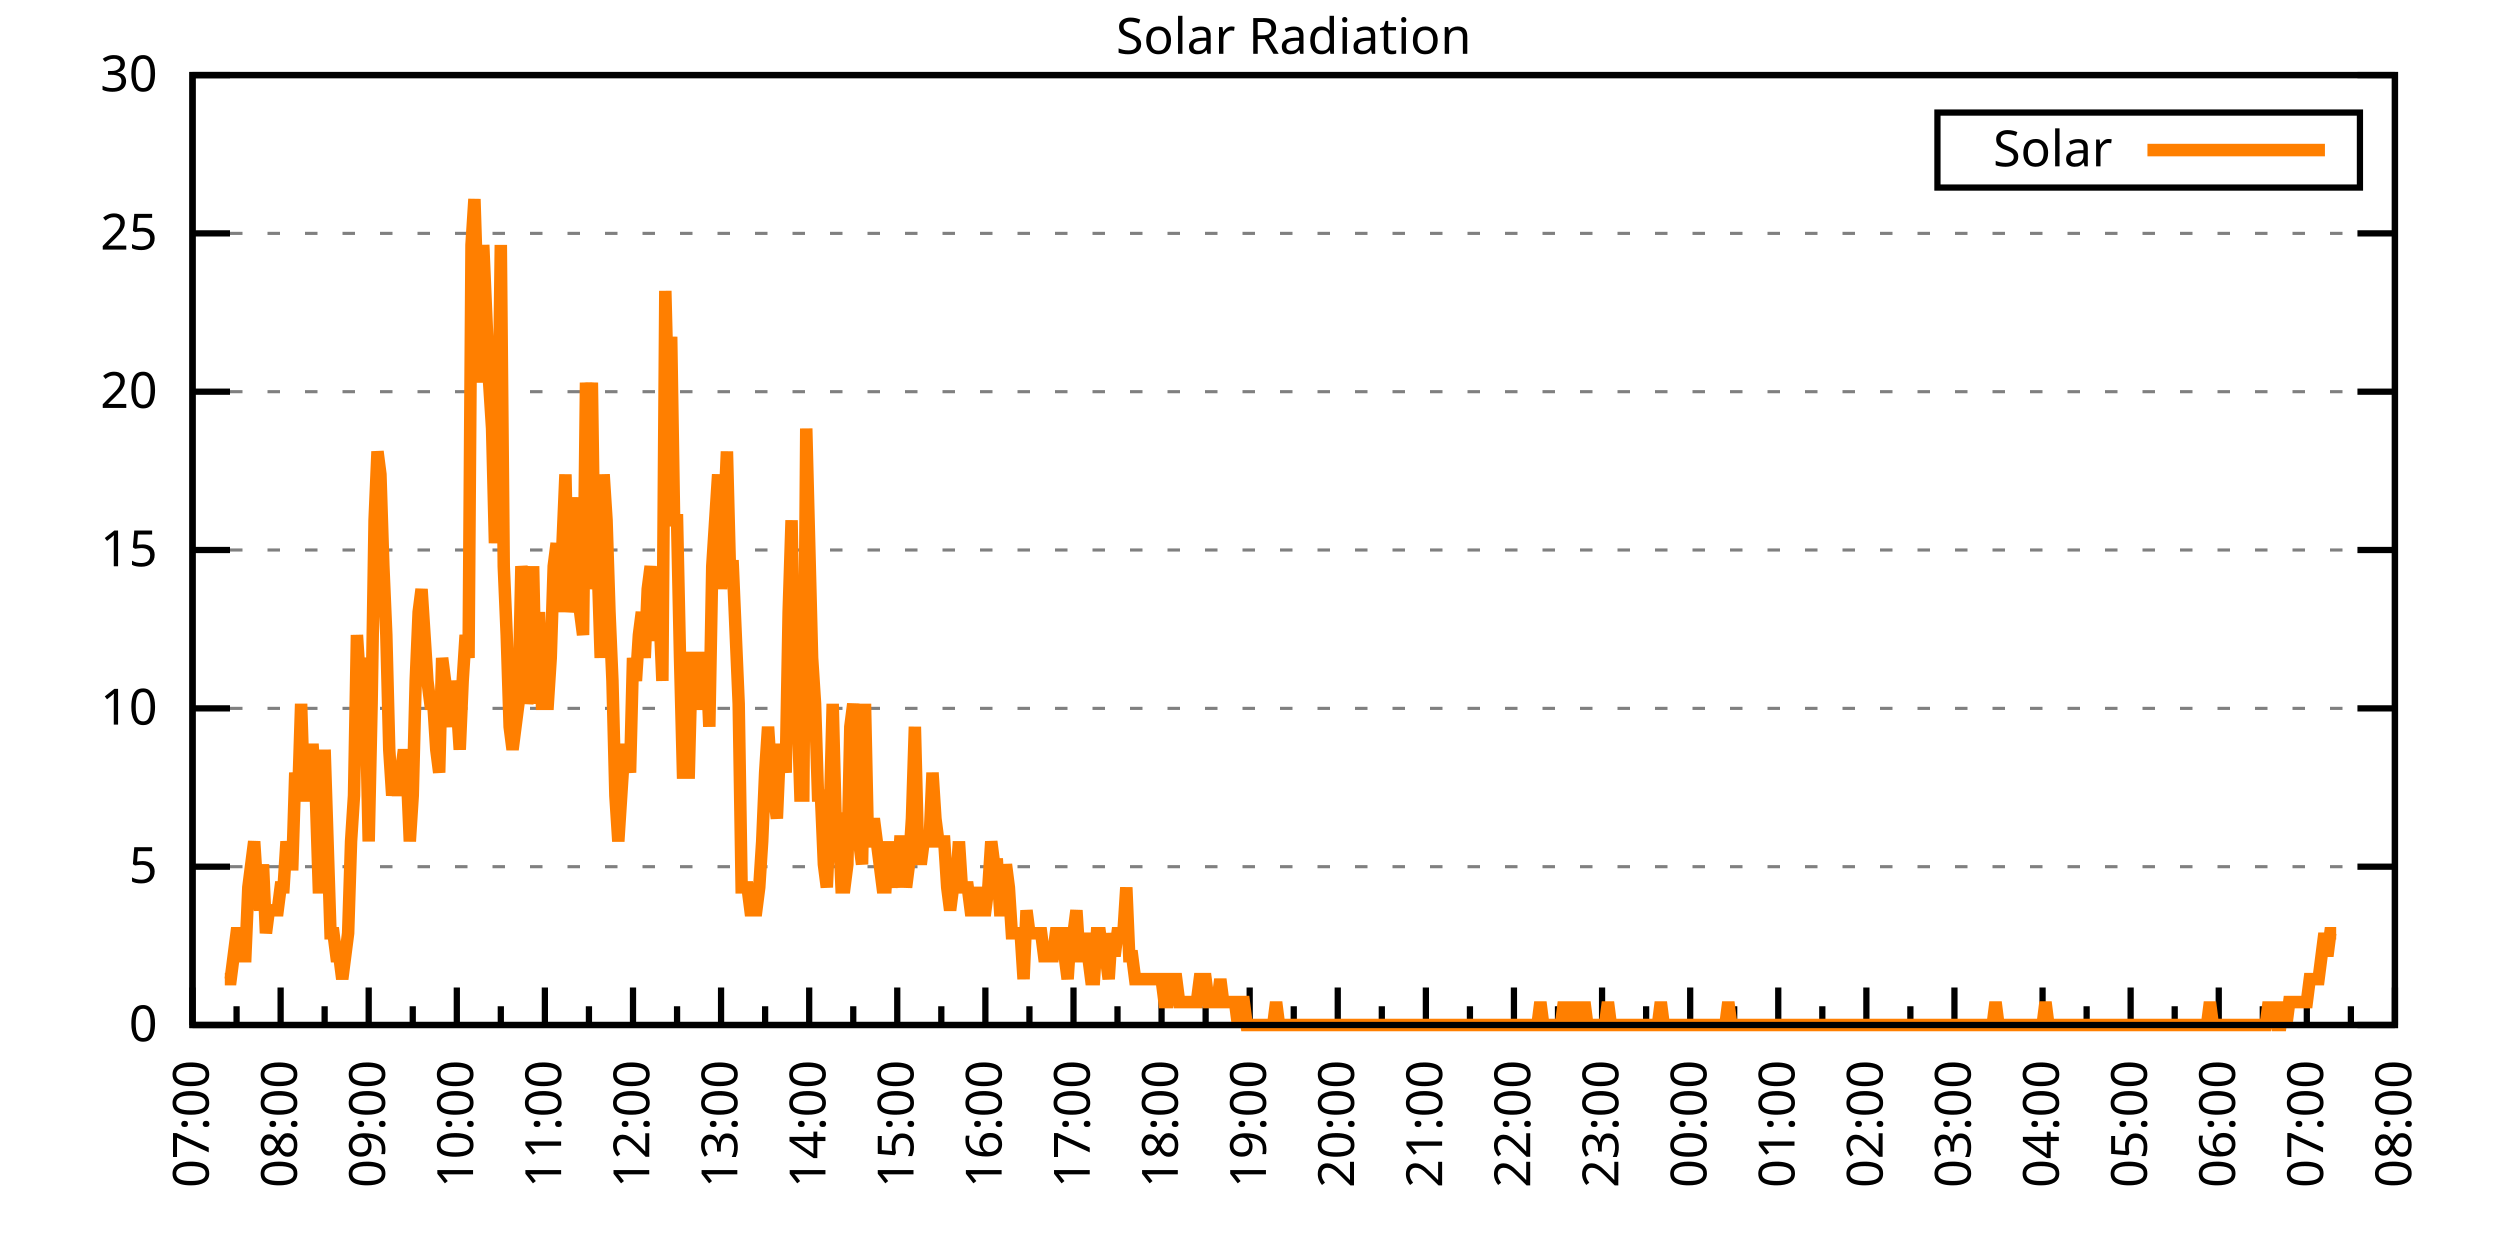
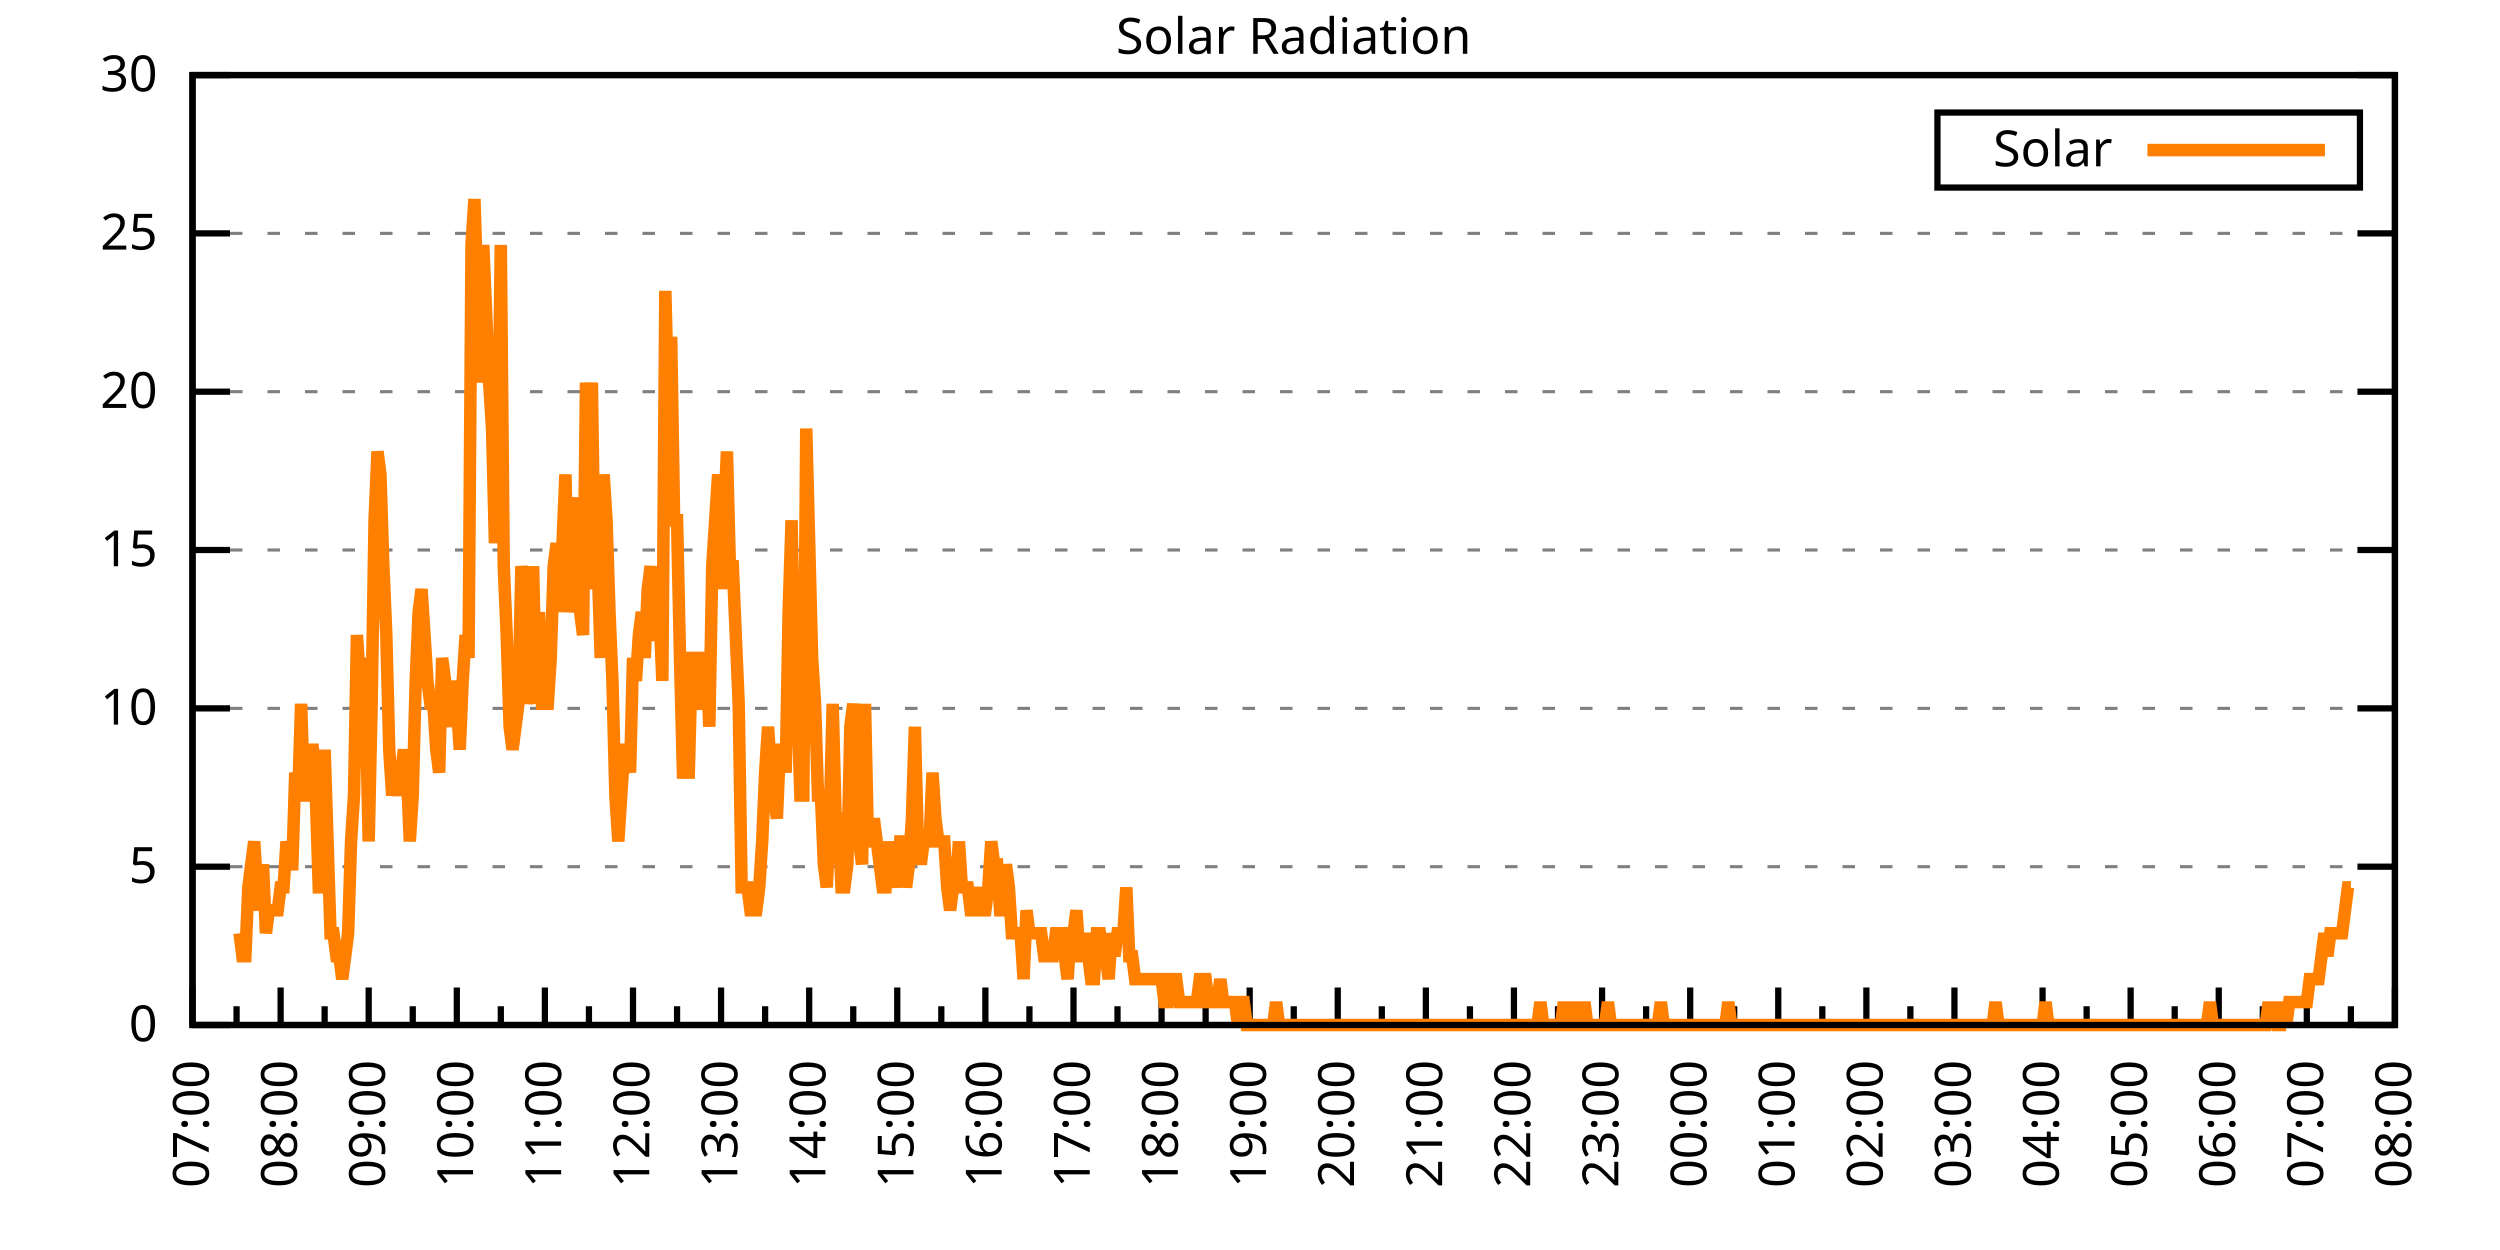
<svg xmlns="http://www.w3.org/2000/svg" xmlns:xlink="http://www.w3.org/1999/xlink" width="400" height="200" viewBox="0 0 400 200">
  <g id="gnuplot_canvas">
    <rect x="0" y="0" width="400" height="200" fill="none" />
    <defs>
      <circle id="gpDot" r="0.5" stroke-width="0.5" stroke="currentColor" />
      <path id="gpPt0" stroke-width="0.333" stroke="currentColor" d="M-1,0 h2 M0,-1 v2" />
      <path id="gpPt1" stroke-width="0.333" stroke="currentColor" d="M-1,-1 L1,1 M1,-1 L-1,1" />
      <path id="gpPt2" stroke-width="0.333" stroke="currentColor" d="M-1,0 L1,0 M0,-1 L0,1 M-1,-1 L1,1 M-1,1 L1,-1" />
      <rect id="gpPt3" stroke-width="0.333" stroke="currentColor" x="-1" y="-1" width="2" height="2" />
      <rect id="gpPt4" stroke-width="0.333" stroke="currentColor" fill="currentColor" x="-1" y="-1" width="2" height="2" />
      <circle id="gpPt5" stroke-width="0.333" stroke="currentColor" cx="0" cy="0" r="1" />
      <use xlink:href="#gpPt5" id="gpPt6" fill="currentColor" stroke="none" />
      <path id="gpPt7" stroke-width="0.333" stroke="currentColor" d="M0,-1.33 L-1.33,0.67 L1.33,0.67 z" />
      <use xlink:href="#gpPt7" id="gpPt8" fill="currentColor" stroke="none" />
      <use xlink:href="#gpPt7" id="gpPt9" stroke="currentColor" transform="rotate(180)" />
      <use xlink:href="#gpPt9" id="gpPt10" fill="currentColor" stroke="none" />
      <use xlink:href="#gpPt3" id="gpPt11" stroke="currentColor" transform="rotate(45)" />
      <use xlink:href="#gpPt11" id="gpPt12" fill="currentColor" stroke="none" />
      <path id="gpPt13" stroke-width="0.333" stroke="currentColor" d="M0,1.330 L1.265,0.411 L0.782,-1.067 L-0.782,-1.076 L-1.265,0.411 z" />
      <use xlink:href="#gpPt13" id="gpPt14" fill="currentColor" stroke="none" />
      <filter id="textbox" filterUnits="objectBoundingBox" x="0" y="0" height="1" width="1">
        <feFlood flood-color="white" flood-opacity="1" result="bgnd" />
        <feComposite in="SourceGraphic" in2="bgnd" operator="atop" />
      </filter>
      <filter id="greybox" filterUnits="objectBoundingBox" x="0" y="0" height="1" width="1">
        <feFlood flood-color="lightgrey" flood-opacity="1" result="grey" />
        <feComposite in="SourceGraphic" in2="grey" operator="atop" />
      </filter>
    </defs>
    <g fill="none" color="white" stroke="currentColor" stroke-width="1.00" stroke-linecap="butt" stroke-linejoin="miter">
</g>
    <g fill="none" color="black" stroke="currentColor" stroke-width="1.00" stroke-linecap="butt" stroke-linejoin="miter">
      <g stroke="none" shape-rendering="crispEdges">
        <polygon fill="rgb(255, 255, 255)" points="30.80,164.00 383.18,164.00 383.18,12.02 30.80,12.02 " />
      </g>
    </g>
    <g fill="none" color="black" stroke="currentColor" stroke-width="1.00" stroke-linecap="butt" stroke-linejoin="miter">
</g>
    <g fill="none" color="black" stroke="black" stroke-width="0.50" stroke-linecap="butt" stroke-linejoin="miter">
</g>
    <g fill="none" color="gray" stroke="currentColor" stroke-width="0.50" stroke-linecap="butt" stroke-linejoin="miter">
      <path stroke="gray" stroke-dasharray="2,4" class="gridline" d="M30.80,164.00 L383.19,164.00  " />
    </g>
    <g fill="none" color="gray" stroke="gray" stroke-width="1.00" stroke-linecap="butt" stroke-linejoin="miter">
</g>
    <g fill="none" color="black" stroke="currentColor" stroke-width="1.00" stroke-linecap="butt" stroke-linejoin="miter">
      <path stroke="black" d="M30.80,164.00 L36.80,164.00 M383.19,164.00 L377.19,164.00  " />
      <g transform="translate(25.20,166.60)" stroke="none" fill="black" font-family="Sans" font-size="8.00" text-anchor="end">
        <text>
          <tspan font-family="Sans"> 0</tspan>
        </text>
      </g>
    </g>
    <g fill="none" color="black" stroke="currentColor" stroke-width="1.00" stroke-linecap="butt" stroke-linejoin="miter">
</g>
    <g fill="none" color="black" stroke="black" stroke-width="0.50" stroke-linecap="butt" stroke-linejoin="miter">
</g>
    <g fill="none" color="gray" stroke="currentColor" stroke-width="0.50" stroke-linecap="butt" stroke-linejoin="miter">
      <path stroke="gray" stroke-dasharray="2,4" class="gridline" d="M30.80,138.67 L383.19,138.67  " />
    </g>
    <g fill="none" color="gray" stroke="gray" stroke-width="1.00" stroke-linecap="butt" stroke-linejoin="miter">
</g>
    <g fill="none" color="black" stroke="currentColor" stroke-width="1.00" stroke-linecap="butt" stroke-linejoin="miter">
      <path stroke="black" d="M30.80,138.67 L36.80,138.67 M383.19,138.67 L377.19,138.67  " />
      <g transform="translate(25.20,141.27)" stroke="none" fill="black" font-family="Sans" font-size="8.00" text-anchor="end">
        <text>
          <tspan font-family="Sans"> 5</tspan>
        </text>
      </g>
    </g>
    <g fill="none" color="black" stroke="currentColor" stroke-width="1.00" stroke-linecap="butt" stroke-linejoin="miter">
</g>
    <g fill="none" color="black" stroke="black" stroke-width="0.50" stroke-linecap="butt" stroke-linejoin="miter">
</g>
    <g fill="none" color="gray" stroke="currentColor" stroke-width="0.50" stroke-linecap="butt" stroke-linejoin="miter">
      <path stroke="gray" stroke-dasharray="2,4" class="gridline" d="M30.80,113.34 L383.19,113.34  " />
    </g>
    <g fill="none" color="gray" stroke="gray" stroke-width="1.00" stroke-linecap="butt" stroke-linejoin="miter">
</g>
    <g fill="none" color="black" stroke="currentColor" stroke-width="1.00" stroke-linecap="butt" stroke-linejoin="miter">
      <path stroke="black" d="M30.80,113.34 L36.80,113.34 M383.19,113.34 L377.19,113.34  " />
      <g transform="translate(25.20,115.94)" stroke="none" fill="black" font-family="Sans" font-size="8.00" text-anchor="end">
        <text>
          <tspan font-family="Sans"> 10</tspan>
        </text>
      </g>
    </g>
    <g fill="none" color="black" stroke="currentColor" stroke-width="1.00" stroke-linecap="butt" stroke-linejoin="miter">
</g>
    <g fill="none" color="black" stroke="black" stroke-width="0.50" stroke-linecap="butt" stroke-linejoin="miter">
</g>
    <g fill="none" color="gray" stroke="currentColor" stroke-width="0.50" stroke-linecap="butt" stroke-linejoin="miter">
      <path stroke="gray" stroke-dasharray="2,4" class="gridline" d="M30.80,88.00 L383.19,88.00  " />
    </g>
    <g fill="none" color="gray" stroke="gray" stroke-width="1.00" stroke-linecap="butt" stroke-linejoin="miter">
</g>
    <g fill="none" color="black" stroke="currentColor" stroke-width="1.00" stroke-linecap="butt" stroke-linejoin="miter">
      <path stroke="black" d="M30.80,88.00 L36.80,88.00 M383.19,88.00 L377.19,88.00  " />
      <g transform="translate(25.20,90.60)" stroke="none" fill="black" font-family="Sans" font-size="8.00" text-anchor="end">
        <text>
          <tspan font-family="Sans"> 15</tspan>
        </text>
      </g>
    </g>
    <g fill="none" color="black" stroke="currentColor" stroke-width="1.00" stroke-linecap="butt" stroke-linejoin="miter">
</g>
    <g fill="none" color="black" stroke="black" stroke-width="0.50" stroke-linecap="butt" stroke-linejoin="miter">
</g>
    <g fill="none" color="gray" stroke="currentColor" stroke-width="0.50" stroke-linecap="butt" stroke-linejoin="miter">
      <path stroke="gray" stroke-dasharray="2,4" class="gridline" d="M30.80,62.67 L383.19,62.67  " />
    </g>
    <g fill="none" color="gray" stroke="gray" stroke-width="1.00" stroke-linecap="butt" stroke-linejoin="miter">
</g>
    <g fill="none" color="black" stroke="currentColor" stroke-width="1.00" stroke-linecap="butt" stroke-linejoin="miter">
      <path stroke="black" d="M30.80,62.67 L36.80,62.67 M383.19,62.67 L377.19,62.67  " />
      <g transform="translate(25.20,65.27)" stroke="none" fill="black" font-family="Sans" font-size="8.00" text-anchor="end">
        <text>
          <tspan font-family="Sans"> 20</tspan>
        </text>
      </g>
    </g>
    <g fill="none" color="black" stroke="currentColor" stroke-width="1.00" stroke-linecap="butt" stroke-linejoin="miter">
</g>
    <g fill="none" color="black" stroke="black" stroke-width="0.50" stroke-linecap="butt" stroke-linejoin="miter">
</g>
    <g fill="none" color="gray" stroke="currentColor" stroke-width="0.50" stroke-linecap="butt" stroke-linejoin="miter">
      <path stroke="gray" stroke-dasharray="2,4" class="gridline" d="M30.80,37.34 L383.19,37.34  " />
    </g>
    <g fill="none" color="gray" stroke="gray" stroke-width="1.00" stroke-linecap="butt" stroke-linejoin="miter">
</g>
    <g fill="none" color="black" stroke="currentColor" stroke-width="1.00" stroke-linecap="butt" stroke-linejoin="miter">
      <path stroke="black" d="M30.80,37.34 L36.80,37.34 M383.19,37.34 L377.19,37.34  " />
      <g transform="translate(25.20,39.94)" stroke="none" fill="black" font-family="Sans" font-size="8.00" text-anchor="end">
        <text>
          <tspan font-family="Sans"> 25</tspan>
        </text>
      </g>
    </g>
    <g fill="none" color="black" stroke="currentColor" stroke-width="1.00" stroke-linecap="butt" stroke-linejoin="miter">
</g>
    <g fill="none" color="black" stroke="black" stroke-width="0.50" stroke-linecap="butt" stroke-linejoin="miter">
</g>
    <g fill="none" color="gray" stroke="currentColor" stroke-width="0.50" stroke-linecap="butt" stroke-linejoin="miter">
      <path stroke="gray" stroke-dasharray="2,4" class="gridline" d="M30.80,12.01 L383.19,12.01  " />
    </g>
    <g fill="none" color="gray" stroke="gray" stroke-width="1.00" stroke-linecap="butt" stroke-linejoin="miter">
</g>
    <g fill="none" color="black" stroke="currentColor" stroke-width="1.00" stroke-linecap="butt" stroke-linejoin="miter">
      <path stroke="black" d="M30.80,12.01 L36.80,12.01 M383.19,12.01 L377.19,12.01  " />
      <g transform="translate(25.20,14.61)" stroke="none" fill="black" font-family="Sans" font-size="8.00" text-anchor="end">
        <text>
          <tspan font-family="Sans"> 30</tspan>
        </text>
      </g>
    </g>
    <g fill="none" color="black" stroke="currentColor" stroke-width="1.00" stroke-linecap="butt" stroke-linejoin="miter">
      <path stroke="black" d="M30.80,164.00 L30.80,158.00  " />
      <g transform="translate(33.40,169.60) rotate(270)" stroke="none" fill="black" font-family="Sans" font-size="8.00" text-anchor="end">
        <text>
          <tspan font-family="Sans">07:00</tspan>
        </text>
      </g>
    </g>
    <g fill="none" color="black" stroke="currentColor" stroke-width="1.00" stroke-linecap="butt" stroke-linejoin="miter">
      <path stroke="black" d="M37.85,164.00 L37.85,161.00 M44.90,164.00 L44.90,158.00  " />
      <g transform="translate(47.50,169.60) rotate(270)" stroke="none" fill="black" font-family="Sans" font-size="8.00" text-anchor="end">
        <text>
          <tspan font-family="Sans">08:00</tspan>
        </text>
      </g>
    </g>
    <g fill="none" color="black" stroke="currentColor" stroke-width="1.00" stroke-linecap="butt" stroke-linejoin="miter">
      <path stroke="black" d="M51.94,164.00 L51.94,161.00 M58.99,164.00 L58.99,158.00  " />
      <g transform="translate(61.59,169.60) rotate(270)" stroke="none" fill="black" font-family="Sans" font-size="8.00" text-anchor="end">
        <text>
          <tspan font-family="Sans">09:00</tspan>
        </text>
      </g>
    </g>
    <g fill="none" color="black" stroke="currentColor" stroke-width="1.00" stroke-linecap="butt" stroke-linejoin="miter">
      <path stroke="black" d="M66.04,164.00 L66.04,161.00 M73.09,164.00 L73.09,158.00  " />
      <g transform="translate(75.69,169.60) rotate(270)" stroke="none" fill="black" font-family="Sans" font-size="8.00" text-anchor="end">
        <text>
          <tspan font-family="Sans">10:00</tspan>
        </text>
      </g>
    </g>
    <g fill="none" color="black" stroke="currentColor" stroke-width="1.00" stroke-linecap="butt" stroke-linejoin="miter">
      <path stroke="black" d="M80.13,164.00 L80.13,161.00 M87.18,164.00 L87.18,158.00  " />
      <g transform="translate(89.78,169.60) rotate(270)" stroke="none" fill="black" font-family="Sans" font-size="8.00" text-anchor="end">
        <text>
          <tspan font-family="Sans">11:00</tspan>
        </text>
      </g>
    </g>
    <g fill="none" color="black" stroke="currentColor" stroke-width="1.00" stroke-linecap="butt" stroke-linejoin="miter">
      <path stroke="black" d="M94.23,164.00 L94.23,161.00 M101.28,164.00 L101.28,158.00  " />
      <g transform="translate(103.88,169.60) rotate(270)" stroke="none" fill="black" font-family="Sans" font-size="8.00" text-anchor="end">
        <text>
          <tspan font-family="Sans">12:00</tspan>
        </text>
      </g>
    </g>
    <g fill="none" color="black" stroke="currentColor" stroke-width="1.00" stroke-linecap="butt" stroke-linejoin="miter">
      <path stroke="black" d="M108.33,164.00 L108.33,161.00 M115.37,164.00 L115.37,158.00  " />
      <g transform="translate(117.97,169.60) rotate(270)" stroke="none" fill="black" font-family="Sans" font-size="8.00" text-anchor="end">
        <text>
          <tspan font-family="Sans">13:00</tspan>
        </text>
      </g>
    </g>
    <g fill="none" color="black" stroke="currentColor" stroke-width="1.00" stroke-linecap="butt" stroke-linejoin="miter">
      <path stroke="black" d="M122.42,164.00 L122.42,161.00 M129.47,164.00 L129.47,158.00  " />
      <g transform="translate(132.07,169.60) rotate(270)" stroke="none" fill="black" font-family="Sans" font-size="8.00" text-anchor="end">
        <text>
          <tspan font-family="Sans">14:00</tspan>
        </text>
      </g>
    </g>
    <g fill="none" color="black" stroke="currentColor" stroke-width="1.00" stroke-linecap="butt" stroke-linejoin="miter">
      <path stroke="black" d="M136.52,164.00 L136.52,161.00 M143.56,164.00 L143.56,158.00  " />
      <g transform="translate(146.16,169.60) rotate(270)" stroke="none" fill="black" font-family="Sans" font-size="8.00" text-anchor="end">
        <text>
          <tspan font-family="Sans">15:00</tspan>
        </text>
      </g>
    </g>
    <g fill="none" color="black" stroke="currentColor" stroke-width="1.00" stroke-linecap="butt" stroke-linejoin="miter">
      <path stroke="black" d="M150.61,164.00 L150.61,161.00 M157.66,164.00 L157.66,158.00  " />
      <g transform="translate(160.26,169.60) rotate(270)" stroke="none" fill="black" font-family="Sans" font-size="8.00" text-anchor="end">
        <text>
          <tspan font-family="Sans">16:00</tspan>
        </text>
      </g>
    </g>
    <g fill="none" color="black" stroke="currentColor" stroke-width="1.00" stroke-linecap="butt" stroke-linejoin="miter">
      <path stroke="black" d="M164.71,164.00 L164.71,161.00 M171.76,164.00 L171.76,158.00  " />
      <g transform="translate(174.36,169.60) rotate(270)" stroke="none" fill="black" font-family="Sans" font-size="8.00" text-anchor="end">
        <text>
          <tspan font-family="Sans">17:00</tspan>
        </text>
      </g>
    </g>
    <g fill="none" color="black" stroke="currentColor" stroke-width="1.00" stroke-linecap="butt" stroke-linejoin="miter">
      <path stroke="black" d="M178.80,164.00 L178.80,161.00 M185.85,164.00 L185.85,158.00  " />
      <g transform="translate(188.45,169.60) rotate(270)" stroke="none" fill="black" font-family="Sans" font-size="8.00" text-anchor="end">
        <text>
          <tspan font-family="Sans">18:00</tspan>
        </text>
      </g>
    </g>
    <g fill="none" color="black" stroke="currentColor" stroke-width="1.00" stroke-linecap="butt" stroke-linejoin="miter">
      <path stroke="black" d="M192.90,164.00 L192.90,161.00 M199.95,164.00 L199.95,158.00  " />
      <g transform="translate(202.55,169.60) rotate(270)" stroke="none" fill="black" font-family="Sans" font-size="8.00" text-anchor="end">
        <text>
          <tspan font-family="Sans">19:00</tspan>
        </text>
      </g>
    </g>
    <g fill="none" color="black" stroke="currentColor" stroke-width="1.00" stroke-linecap="butt" stroke-linejoin="miter">
      <path stroke="black" d="M207.00,164.00 L207.00,161.00 M214.04,164.00 L214.04,158.00  " />
      <g transform="translate(216.64,169.60) rotate(270)" stroke="none" fill="black" font-family="Sans" font-size="8.00" text-anchor="end">
        <text>
          <tspan font-family="Sans">20:00</tspan>
        </text>
      </g>
    </g>
    <g fill="none" color="black" stroke="currentColor" stroke-width="1.00" stroke-linecap="butt" stroke-linejoin="miter">
      <path stroke="black" d="M221.09,164.00 L221.09,161.00 M228.14,164.00 L228.14,158.00  " />
      <g transform="translate(230.74,169.60) rotate(270)" stroke="none" fill="black" font-family="Sans" font-size="8.00" text-anchor="end">
        <text>
          <tspan font-family="Sans">21:00</tspan>
        </text>
      </g>
    </g>
    <g fill="none" color="black" stroke="currentColor" stroke-width="1.00" stroke-linecap="butt" stroke-linejoin="miter">
      <path stroke="black" d="M235.19,164.00 L235.19,161.00 M242.23,164.00 L242.23,158.00  " />
      <g transform="translate(244.83,169.60) rotate(270)" stroke="none" fill="black" font-family="Sans" font-size="8.00" text-anchor="end">
        <text>
          <tspan font-family="Sans">22:00</tspan>
        </text>
      </g>
    </g>
    <g fill="none" color="black" stroke="currentColor" stroke-width="1.00" stroke-linecap="butt" stroke-linejoin="miter">
      <path stroke="black" d="M249.28,164.00 L249.28,161.00 M256.33,164.00 L256.33,158.00  " />
      <g transform="translate(258.93,169.60) rotate(270)" stroke="none" fill="black" font-family="Sans" font-size="8.00" text-anchor="end">
        <text>
          <tspan font-family="Sans">23:00</tspan>
        </text>
      </g>
    </g>
    <g fill="none" color="black" stroke="currentColor" stroke-width="1.00" stroke-linecap="butt" stroke-linejoin="miter">
      <path stroke="black" d="M263.38,164.00 L263.38,161.00 M270.43,164.00 L270.43,158.00  " />
      <g transform="translate(273.03,169.60) rotate(270)" stroke="none" fill="black" font-family="Sans" font-size="8.00" text-anchor="end">
        <text>
          <tspan font-family="Sans">00:00</tspan>
        </text>
      </g>
    </g>
    <g fill="none" color="black" stroke="currentColor" stroke-width="1.00" stroke-linecap="butt" stroke-linejoin="miter">
      <path stroke="black" d="M277.47,164.00 L277.47,161.00 M284.52,164.00 L284.52,158.00  " />
      <g transform="translate(287.12,169.60) rotate(270)" stroke="none" fill="black" font-family="Sans" font-size="8.00" text-anchor="end">
        <text>
          <tspan font-family="Sans">01:00</tspan>
        </text>
      </g>
    </g>
    <g fill="none" color="black" stroke="currentColor" stroke-width="1.00" stroke-linecap="butt" stroke-linejoin="miter">
      <path stroke="black" d="M291.57,164.00 L291.57,161.00 M298.62,164.00 L298.62,158.00  " />
      <g transform="translate(301.22,169.60) rotate(270)" stroke="none" fill="black" font-family="Sans" font-size="8.00" text-anchor="end">
        <text>
          <tspan font-family="Sans">02:00</tspan>
        </text>
      </g>
    </g>
    <g fill="none" color="black" stroke="currentColor" stroke-width="1.00" stroke-linecap="butt" stroke-linejoin="miter">
      <path stroke="black" d="M305.66,164.00 L305.66,161.00 M312.71,164.00 L312.71,158.00  " />
      <g transform="translate(315.31,169.60) rotate(270)" stroke="none" fill="black" font-family="Sans" font-size="8.00" text-anchor="end">
        <text>
          <tspan font-family="Sans">03:00</tspan>
        </text>
      </g>
    </g>
    <g fill="none" color="black" stroke="currentColor" stroke-width="1.00" stroke-linecap="butt" stroke-linejoin="miter">
      <path stroke="black" d="M319.76,164.00 L319.76,161.00 M326.81,164.00 L326.81,158.00  " />
      <g transform="translate(329.41,169.60) rotate(270)" stroke="none" fill="black" font-family="Sans" font-size="8.00" text-anchor="end">
        <text>
          <tspan font-family="Sans">04:00</tspan>
        </text>
      </g>
    </g>
    <g fill="none" color="black" stroke="currentColor" stroke-width="1.00" stroke-linecap="butt" stroke-linejoin="miter">
      <path stroke="black" d="M333.86,164.00 L333.86,161.00 M340.90,164.00 L340.90,158.00  " />
      <g transform="translate(343.50,169.60) rotate(270)" stroke="none" fill="black" font-family="Sans" font-size="8.00" text-anchor="end">
        <text>
          <tspan font-family="Sans">05:00</tspan>
        </text>
      </g>
    </g>
    <g fill="none" color="black" stroke="currentColor" stroke-width="1.00" stroke-linecap="butt" stroke-linejoin="miter">
      <path stroke="black" d="M347.95,164.00 L347.95,161.00 M355.00,164.00 L355.00,158.00  " />
      <g transform="translate(357.60,169.60) rotate(270)" stroke="none" fill="black" font-family="Sans" font-size="8.00" text-anchor="end">
        <text>
          <tspan font-family="Sans">06:00</tspan>
        </text>
      </g>
    </g>
    <g fill="none" color="black" stroke="currentColor" stroke-width="1.00" stroke-linecap="butt" stroke-linejoin="miter">
      <path stroke="black" d="M362.05,164.00 L362.05,161.00 M369.09,164.00 L369.09,158.00  " />
      <g transform="translate(371.69,169.60) rotate(270)" stroke="none" fill="black" font-family="Sans" font-size="8.00" text-anchor="end">
        <text>
          <tspan font-family="Sans">07:00</tspan>
        </text>
      </g>
    </g>
    <g fill="none" color="black" stroke="currentColor" stroke-width="1.00" stroke-linecap="butt" stroke-linejoin="miter">
      <path stroke="black" d="M376.14,164.00 L376.14,161.00 M383.19,164.00 L383.19,158.00  " />
      <g transform="translate(385.79,169.60) rotate(270)" stroke="none" fill="black" font-family="Sans" font-size="8.00" text-anchor="end">
        <text>
          <tspan font-family="Sans">08:00</tspan>
        </text>
      </g>
    </g>
    <g fill="none" color="black" stroke="currentColor" stroke-width="1.00" stroke-linecap="butt" stroke-linejoin="miter">
</g>
    <g fill="none" color="black" stroke="currentColor" stroke-width="1.00" stroke-linecap="butt" stroke-linejoin="miter">
      <path stroke="black" d="M30.80,12.01 L30.80,164.00 L383.19,164.00 L383.19,12.01 L30.80,12.01 Z  " />
    </g>
    <g fill="none" color="black" stroke="currentColor" stroke-width="1.00" stroke-linecap="butt" stroke-linejoin="miter">
      <g transform="translate(6.80,88.01) rotate(270)" stroke="none" fill="black" font-family="Sans" font-size="8.00" text-anchor="middle">
        <text />
      </g>
    </g>
    <g fill="none" color="black" stroke="currentColor" stroke-width="1.00" stroke-linecap="butt" stroke-linejoin="miter">
</g>
    <g fill="none" color="black" stroke="currentColor" stroke-width="1.00" stroke-linecap="butt" stroke-linejoin="miter">
      <path stroke="black" d="M309.99,30.01 L309.99,18.01 L377.59,18.01 L377.59,30.01 L309.99,30.01 Z  " />
    </g>
    <g id="Solar_Radiation_plot_1">
      <g fill="none" color="white" stroke="black" stroke-width="2.00" stroke-linecap="butt" stroke-linejoin="miter">
</g>
      <g fill="none" color="black" stroke="currentColor" stroke-width="2.00" stroke-linecap="butt" stroke-linejoin="miter">
        <g transform="translate(337.99,26.61)" stroke="none" fill="black" font-family="Sans" font-size="8.00" text-anchor="end">
          <text>
            <tspan font-family="Sans">Solar</tspan>
          </text>
        </g>
      </g>
      <g fill="none" color="black" stroke="currentColor" stroke-width="2.00" stroke-linecap="butt" stroke-linejoin="miter">
-         <path stroke="rgb(255, 127,   0)" d="M343.59,24.01 L371.99,24.01 M35.97,156.66 L36.44,156.66 L36.91,156.66 L37.38,152.99 L37.85,149.32 L38.32,149.32   L38.79,152.99 L39.26,152.99 L39.73,141.98 L40.20,138.30 L40.67,134.63 L41.14,141.98 L41.61,145.65 L42.08,138.30   L42.55,149.32 L43.02,145.65 L43.49,145.65 L43.96,145.65 L44.43,145.65 L44.90,141.98 L45.37,141.98 L45.84,134.63   L46.31,138.30 L46.78,138.30 L47.24,123.62 L47.71,127.29 L48.18,112.61 L48.65,127.29 L49.12,127.29 L49.59,119.95   L50.06,119.95 L50.53,127.29 L51.00,141.98 L51.47,141.98 L51.94,119.95 L52.41,134.63 L52.88,149.32 L53.35,149.32   L53.82,152.99 L54.29,152.99 L54.76,156.66 L55.23,152.99 L55.70,149.32 L56.17,134.63 L56.64,127.29 L57.11,101.60   L57.58,108.94 L58.05,105.27 L58.52,112.61 L58.99,134.63 L59.46,112.61 L59.93,83.24 L60.40,72.23 L60.87,75.90   L61.34,90.59 L61.81,101.60 L62.28,119.95 L62.75,127.29 L63.22,123.62 L63.69,127.29 L64.16,123.62 L64.63,119.95   L65.10,123.62 L65.57,134.63 L66.04,127.29 L66.51,108.94 L66.98,97.93 L67.45,94.26 L67.92,101.60 L68.39,108.94   L68.86,112.61 L69.33,112.61 L69.80,119.95 L70.27,123.62 L70.74,105.27 L71.21,108.94 L71.68,112.61 L72.15,116.28   L72.62,108.94 L73.09,112.61 L73.56,119.95 L74.03,108.94 L74.50,101.60 L74.97,105.27 L75.44,39.19 L75.91,31.85   L76.38,46.54 L76.85,61.22 L77.32,39.19 L77.79,50.21 L78.26,61.22 L78.73,68.56 L79.19,86.91 L79.66,75.90   L80.13,39.19 L80.60,90.59 L81.07,101.60 L81.54,116.28 L82.01,119.95 L82.48,116.28 L82.95,112.61 L83.42,90.59   L83.89,94.26 L84.36,112.61 L84.83,108.94 L85.30,90.59 L85.77,112.61 L86.24,97.93 L86.71,112.61 L87.18,112.61   L87.65,112.61 L88.12,105.27 L88.59,90.59 L89.06,86.91 L89.53,97.93 L90.00,86.91 L90.47,75.90 L90.94,97.93   L91.41,94.26 L91.88,90.59 L92.35,79.57 L92.82,97.93 L93.29,101.60 L93.76,61.22 L94.23,68.56 L94.70,61.22   L95.17,94.26 L95.64,90.59 L96.11,105.27 L96.58,75.90 L97.05,83.24 L97.52,97.93 L97.99,108.94 L98.46,127.29   L98.93,134.63 L99.40,127.29 L99.87,119.95 L100.34,119.95 L100.81,123.62 L101.28,105.27 L101.75,108.94 L102.22,101.60   L102.69,97.93 L103.16,105.27 L103.63,94.26 L104.10,90.59 L104.57,101.60 L105.04,101.60 L105.51,97.93 L105.98,108.94   L106.45,46.54 L106.92,64.89 L107.39,53.88 L107.86,83.24 L108.33,83.24 L108.80,105.27 L109.27,123.62 L109.74,123.62   L110.21,123.62 L110.68,105.27 L111.14,105.27 L111.61,112.61 L112.08,112.61 L112.55,105.27 L113.02,105.27 L113.49,116.28   L113.96,90.59 L114.43,83.24 L114.90,75.90 L115.37,94.26 L115.84,83.24 L116.31,72.23 L116.78,90.59 L117.25,90.59   L117.72,101.60 L118.19,112.61 L118.66,141.98 L119.13,141.98 L119.60,141.98 L120.07,145.65 L120.54,145.65 L121.01,145.65   L121.48,141.98 L121.95,134.63 L122.42,123.62 L122.89,116.28 L123.36,123.62 L123.83,127.29 L124.30,130.96 L124.77,119.95   L125.24,119.95 L125.71,123.62 L126.18,97.93 L126.65,83.24 L127.12,108.94 L127.59,112.61 L128.06,127.29 L128.53,127.29   L129.00,68.56 L129.47,86.91 L129.94,105.27 L130.41,112.61 L130.88,127.29 L131.35,127.29 L131.82,138.30 L132.29,141.98   L132.76,130.96 L133.23,112.61 L133.70,130.96 L134.17,130.96 L134.64,141.98 L135.11,141.98 L135.58,138.30 L136.05,116.28   L136.52,112.61 L136.99,119.95 L137.46,134.63 L137.93,138.30 L138.40,112.61 L138.87,134.63 L139.34,134.63 L139.81,130.96   L140.28,134.63 L140.75,138.30 L141.22,141.98 L141.69,141.98 L142.16,134.63 L142.63,141.98 L143.09,138.30 L143.56,141.98   L144.03,134.63 L144.50,134.63 L144.97,141.98 L145.44,138.30 L145.91,130.96 L146.38,116.28 L146.85,134.63 L147.32,138.30   L147.79,134.63 L148.26,134.63 L148.73,134.63 L149.20,123.62 L149.67,130.96 L150.14,134.63 L150.61,134.63 L151.08,134.63   L151.55,141.98 L152.02,145.65 L152.49,141.98 L152.96,141.98 L153.43,134.63 L153.90,141.98 L154.37,141.98 L154.84,141.98   L155.31,145.65 L155.78,145.65 L156.25,145.65 L156.72,141.98 L157.19,145.65 L157.66,145.65 L158.13,141.98 L158.60,134.63   L159.07,138.30 L159.54,138.30 L160.01,145.65 L160.48,145.65 L160.95,138.30 L161.42,141.98 L161.89,149.32 L162.36,149.32   L162.83,149.32 L163.30,149.32 L163.77,156.66 L164.24,145.65 L164.71,149.32 L165.18,149.32 L165.65,149.32 L166.12,149.32   L166.59,149.32 L167.06,152.99 L167.53,152.99 L168.00,152.99 L168.47,152.99 L168.94,149.32 L169.41,149.32 L169.88,149.32   L170.35,152.99 L170.82,156.66 L171.29,149.32 L171.76,149.32 L172.23,145.65 L172.70,152.99 L173.17,152.99 L173.64,149.32   L174.11,152.99 L174.58,156.66 L175.04,156.66 L175.51,149.32 L175.98,149.32 L176.45,152.99 L176.92,152.99 L177.39,156.66   L177.86,149.32 L178.33,152.99 L178.80,149.32 L179.27,149.32 L179.74,149.32 L180.21,141.98 L180.68,152.99 L181.15,152.99   L181.62,156.66 L182.09,156.66 L182.56,156.66 L183.03,156.66 L183.50,156.66 L183.97,156.66 L184.44,156.66 L184.91,156.66   L185.38,156.66 L185.85,156.66 L186.32,160.33 L186.79,160.33 L187.26,156.66 L187.73,156.66 L188.20,156.66 L188.67,160.33   L189.14,160.33 L189.61,160.33 L190.08,160.33 L190.55,160.33 L191.02,160.33 L191.49,160.33 L191.96,156.66 L192.43,156.66   L192.90,156.66 L193.37,160.33 L193.84,160.33 L194.31,160.33 L194.78,160.33 L195.25,156.66 L195.72,160.33 L196.19,160.33   L196.66,160.33 L197.13,160.33 L197.60,160.33 L198.07,164.00 L198.54,160.33 L199.01,160.33 L199.48,164.00 L199.95,164.00   L200.42,164.00 L200.89,164.00 L201.36,164.00 L201.83,164.00 L202.30,164.00 L202.77,164.00 L203.24,164.00 L203.71,164.00   L204.18,160.33 L204.65,164.00 L205.12,164.00 L205.59,164.00 L206.06,164.00 L206.53,164.00 L207.00,164.00 L207.46,164.00   L207.93,164.00 L208.40,164.00 L208.87,164.00 L209.34,164.00 L209.81,164.00 L210.28,164.00 L210.75,164.00 L211.22,164.00   L211.69,164.00 L212.16,164.00 L212.63,164.00 L213.10,164.00 L213.57,164.00 L214.04,164.00 L214.51,164.00 L214.98,164.00   L215.45,164.00 L215.92,164.00 L216.39,164.00 L216.86,164.00 L217.33,164.00 L217.80,164.00 L218.27,164.00 L218.74,164.00   L219.21,164.00 L219.68,164.00 L220.15,164.00 L220.62,164.00 L221.09,164.00 L221.56,164.00 L222.03,164.00 L222.50,164.00   L222.97,164.00 L223.44,164.00 L223.91,164.00 L224.38,164.00 L224.85,164.00 L225.32,164.00 L225.79,164.00 L226.26,164.00   L226.73,164.00 L227.20,164.00 L227.67,164.00 L228.14,164.00 L228.61,164.00 L229.08,164.00 L229.55,164.00 L230.02,164.00   L230.49,164.00 L230.96,164.00 L231.43,164.00 L231.90,164.00 L232.37,164.00 L232.84,164.00 L233.31,164.00 L233.78,164.00   L234.25,164.00 L234.72,164.00 L235.19,164.00 L235.66,164.00 L236.13,164.00 L236.60,164.00 L237.07,164.00 L237.54,164.00   L238.01,164.00 L238.48,164.00 L238.95,164.00 L239.41,164.00 L239.88,164.00 L240.35,164.00 L240.82,164.00 L241.29,164.00   L241.76,164.00 L242.23,164.00 L242.70,164.00 L243.17,164.00 L243.64,164.00 L244.11,164.00 L244.58,164.00 L245.05,164.00   L245.52,164.00 L245.99,164.00 L246.46,160.33 L246.93,164.00 L247.40,164.00 L247.87,164.00 L248.34,164.00 L248.81,164.00   L249.28,164.00 L249.75,164.00 L250.22,160.33 L250.69,164.00 L251.16,164.00 L251.63,160.33 L252.10,164.00 L252.57,164.00   L253.04,164.00 L253.51,160.33 L253.98,164.00 L254.45,164.00 L254.92,164.00 L255.39,164.00 L255.86,164.00 L256.33,164.00   L256.80,164.00 L257.27,160.33 L257.74,164.00 L258.21,164.00 L258.68,164.00 L259.15,164.00 L259.62,164.00 L260.09,164.00   L260.56,164.00 L261.03,164.00 L261.50,164.00 L261.97,164.00 L262.44,164.00 L262.91,164.00 L263.38,164.00 L263.85,164.00   L264.32,164.00 L264.79,164.00 L265.26,164.00 L265.73,160.33 L266.20,164.00 L266.67,164.00 L267.14,164.00 L267.61,164.00   L268.08,164.00 L268.55,164.00 L269.02,164.00 L269.49,164.00 L269.96,164.00 L270.43,164.00 L270.90,164.00 L271.36,164.00   L271.83,164.00 L272.30,164.00 L272.77,164.00 L273.24,164.00 L273.71,164.00 L274.18,164.00 L274.65,164.00 L275.12,164.00   L275.59,164.00 L276.06,164.00 L276.53,160.33 L277.00,164.00 L277.47,164.00 L277.94,164.00 L278.41,164.00 L278.88,164.00   L279.35,164.00 L279.82,164.00 L280.29,164.00 L280.76,164.00 L281.23,164.00 L281.70,164.00 L282.17,164.00 L282.64,164.00   L283.11,164.00 L283.58,164.00 L284.05,164.00 L284.52,164.00 L284.99,164.00 L285.46,164.00 L285.93,164.00 L286.40,164.00   L286.87,164.00 L287.34,164.00 L287.81,164.00 L288.28,164.00 L288.75,164.00 L289.22,164.00 L289.69,164.00 L290.16,164.00   L290.63,164.00 L291.10,164.00 L291.57,164.00 L292.04,164.00 L292.51,164.00 L292.98,164.00 L293.45,164.00 L293.92,164.00   L294.39,164.00 L294.86,164.00 L295.33,164.00 L295.80,164.00 L296.27,164.00 L296.74,164.00 L297.21,164.00 L297.68,164.00   L298.15,164.00 L298.62,164.00 L299.09,164.00 L299.56,164.00 L300.03,164.00 L300.50,164.00 L300.97,164.00 L301.44,164.00   L301.91,164.00 L302.38,164.00 L302.85,164.00 L303.31,164.00 L303.78,164.00 L304.25,164.00 L304.72,164.00 L305.19,164.00   L305.66,164.00 L306.13,164.00 L306.60,164.00 L307.07,164.00 L307.54,164.00 L308.01,164.00 L308.48,164.00 L308.95,164.00   L309.42,164.00 L309.89,164.00 L310.36,164.00 L310.83,164.00 L311.30,164.00 L311.77,164.00 L312.24,164.00 L312.71,164.00   L313.18,164.00 L313.65,164.00 L314.12,164.00 L314.59,164.00 L315.06,164.00 L315.53,164.00 L316.00,164.00 L316.47,164.00   L316.94,164.00 L317.41,164.00 L317.88,164.00 L318.35,164.00 L318.82,164.00 L319.29,160.33 L319.76,164.00 L320.23,164.00   L320.70,164.00 L321.17,164.00 L321.64,164.00 L322.11,164.00 L322.58,164.00 L323.05,164.00 L323.52,164.00 L323.99,164.00   L324.46,164.00 L324.93,164.00 L325.40,164.00 L325.87,164.00 L326.34,164.00 L326.81,164.00 L327.28,160.33 L327.75,164.00   L328.22,164.00 L328.69,164.00 L329.16,164.00 L329.63,164.00 L330.10,164.00 L330.57,164.00 L331.04,164.00 L331.51,164.00   L331.98,164.00 L332.45,164.00 L332.92,164.00 L333.39,164.00 L333.86,164.00 L334.33,164.00 L334.80,164.00 L335.26,164.00   L335.73,164.00 L336.20,164.00 L336.67,164.00 L337.14,164.00 L337.61,164.00 L338.08,164.00 L338.55,164.00 L339.02,164.00   L339.49,164.00 L339.96,164.00 L340.43,164.00 L340.90,164.00 L341.37,164.00 L341.84,164.00 L342.31,164.00 L342.78,164.00   L343.25,164.00 L343.72,164.00 L344.19,164.00 L344.66,164.00 L345.13,164.00 L345.60,164.00 L346.07,164.00 L346.54,164.00   L347.01,164.00 L347.48,164.00 L347.95,164.00 L348.42,164.00 L348.89,164.00 L349.36,164.00 L349.83,164.00 L350.30,164.00   L350.77,164.00 L351.24,164.00 L351.71,164.00 L352.18,164.00 L352.65,164.00 L353.12,164.00 L353.59,160.33 L354.06,164.00   L354.53,164.00 L355.00,164.00 L355.47,164.00 L355.94,164.00 L356.41,164.00 L356.88,164.00 L357.35,164.00 L357.82,164.00   L358.29,164.00 L358.76,164.00 L359.23,164.00 L359.70,164.00 L360.17,164.00 L360.64,164.00 L361.11,164.00 L361.58,164.00   L362.05,164.00 L362.52,164.00 L362.99,160.33 L363.46,164.00 L363.93,160.33 L364.40,164.00 L364.87,164.00 L365.34,160.33   L365.81,164.00 L366.28,160.33 L366.75,160.33 L367.21,160.33 L367.68,160.33 L368.15,160.33 L368.62,160.33 L369.09,160.33   L369.56,156.66 L370.03,156.66 L370.50,156.66 L370.97,156.66 L371.44,152.99 L371.91,149.32 L372.38,152.99 L372.85,149.32   L373.32,149.32 L373.79,149.32  " />
+         <path stroke="rgb(255, 127,   0)" d="M343.59,24.01 L371.99,24.01 M38.32,149.32 L38.79,152.99 L39.26,152.99 L39.73,141.98 L40.20,138.30 L40.67,134.63   L41.14,141.98 L41.61,145.65 L42.08,138.30 L42.55,149.32 L43.02,145.65 L43.49,145.65 L43.96,145.65 L44.43,145.65   L44.90,141.98 L45.37,141.98 L45.84,134.63 L46.31,138.30 L46.78,138.30 L47.24,123.62 L47.71,127.29 L48.18,112.61   L48.65,127.29 L49.12,127.29 L49.59,119.95 L50.06,119.95 L50.53,127.29 L51.00,141.98 L51.47,141.98 L51.94,119.95   L52.41,134.63 L52.88,149.32 L53.35,149.32 L53.82,152.99 L54.29,152.99 L54.76,156.66 L55.23,152.99 L55.70,149.32   L56.17,134.63 L56.64,127.29 L57.11,101.60 L57.58,108.94 L58.05,105.27 L58.52,112.61 L58.99,134.63 L59.46,112.61   L59.93,83.24 L60.40,72.23 L60.87,75.90 L61.34,90.59 L61.81,101.60 L62.28,119.95 L62.75,127.29 L63.22,123.62   L63.69,127.29 L64.16,123.62 L64.63,119.95 L65.10,123.62 L65.57,134.63 L66.04,127.29 L66.51,108.94 L66.98,97.93   L67.45,94.26 L67.92,101.60 L68.39,108.94 L68.86,112.61 L69.33,112.61 L69.80,119.95 L70.27,123.62 L70.74,105.27   L71.21,108.94 L71.68,112.61 L72.15,116.28 L72.62,108.94 L73.09,112.61 L73.56,119.95 L74.03,108.94 L74.50,101.60   L74.97,105.27 L75.44,39.19 L75.91,31.85 L76.38,46.54 L76.85,61.22 L77.32,39.19 L77.79,50.21 L78.26,61.22   L78.73,68.56 L79.19,86.91 L79.66,75.90 L80.13,39.19 L80.60,90.59 L81.07,101.60 L81.54,116.28 L82.01,119.95   L82.48,116.28 L82.95,112.61 L83.42,90.59 L83.89,94.26 L84.36,112.61 L84.83,108.94 L85.30,90.59 L85.77,112.61   L86.24,97.93 L86.71,112.61 L87.18,112.61 L87.65,112.61 L88.12,105.27 L88.59,90.59 L89.06,86.91 L89.53,97.93   L90.00,86.91 L90.47,75.90 L90.94,97.93 L91.41,94.26 L91.88,90.59 L92.35,79.57 L92.82,97.93 L93.29,101.60   L93.76,61.22 L94.23,68.56 L94.70,61.22 L95.17,94.26 L95.64,90.59 L96.11,105.27 L96.58,75.90 L97.05,83.24   L97.52,97.93 L97.99,108.94 L98.46,127.29 L98.93,134.63 L99.40,127.29 L99.87,119.95 L100.34,119.95 L100.81,123.62   L101.28,105.27 L101.75,108.94 L102.22,101.60 L102.69,97.93 L103.16,105.27 L103.63,94.26 L104.10,90.59 L104.57,101.60   L105.04,101.60 L105.51,97.93 L105.98,108.94 L106.45,46.54 L106.92,64.89 L107.39,53.88 L107.86,83.24 L108.33,83.24   L108.80,105.27 L109.27,123.62 L109.74,123.62 L110.21,123.62 L110.68,105.27 L111.14,105.27 L111.61,112.61 L112.08,112.61   L112.55,105.27 L113.02,105.27 L113.49,116.28 L113.96,90.59 L114.43,83.24 L114.90,75.90 L115.37,94.26 L115.84,83.24   L116.31,72.23 L116.78,90.59 L117.25,90.59 L117.72,101.60 L118.19,112.61 L118.66,141.98 L119.13,141.98 L119.60,141.98   L120.07,145.65 L120.54,145.65 L121.01,145.65 L121.48,141.98 L121.95,134.63 L122.42,123.62 L122.89,116.28 L123.36,123.62   L123.83,127.29 L124.30,130.96 L124.77,119.95 L125.24,119.95 L125.71,123.62 L126.18,97.93 L126.65,83.24 L127.12,108.94   L127.59,112.61 L128.06,127.29 L128.53,127.29 L129.00,68.56 L129.47,86.91 L129.94,105.27 L130.41,112.61 L130.88,127.29   L131.35,127.29 L131.82,138.30 L132.29,141.98 L132.76,130.96 L133.23,112.61 L133.70,130.96 L134.17,130.96 L134.64,141.98   L135.11,141.98 L135.58,138.30 L136.05,116.28 L136.52,112.61 L136.99,119.95 L137.46,134.63 L137.93,138.30 L138.40,112.61   L138.87,134.63 L139.34,134.63 L139.81,130.96 L140.28,134.63 L140.75,138.30 L141.22,141.98 L141.69,141.98 L142.16,134.63   L142.63,141.98 L143.09,138.30 L143.56,141.98 L144.03,134.63 L144.50,134.63 L144.97,141.98 L145.44,138.30 L145.91,130.96   L146.38,116.28 L146.85,134.63 L147.32,138.30 L147.79,134.63 L148.26,134.63 L148.73,134.63 L149.20,123.62 L149.67,130.96   L150.14,134.63 L150.61,134.63 L151.08,134.63 L151.55,141.98 L152.02,145.65 L152.49,141.98 L152.96,141.98 L153.43,134.63   L153.90,141.98 L154.37,141.98 L154.84,141.98 L155.31,145.65 L155.78,145.65 L156.25,145.65 L156.72,141.98 L157.19,145.65   L157.66,145.65 L158.13,141.98 L158.60,134.63 L159.07,138.30 L159.54,138.30 L160.01,145.65 L160.48,145.65 L160.95,138.30   L161.42,141.98 L161.89,149.32 L162.36,149.32 L162.83,149.32 L163.30,149.32 L163.77,156.66 L164.24,145.65 L164.71,149.32   L165.18,149.32 L165.65,149.32 L166.12,149.32 L166.59,149.32 L167.06,152.99 L167.53,152.99 L168.00,152.99 L168.47,152.99   L168.94,149.32 L169.41,149.32 L169.88,149.32 L170.35,152.99 L170.82,156.66 L171.29,149.32 L171.76,149.32 L172.23,145.65   L172.70,152.99 L173.17,152.99 L173.64,149.32 L174.11,152.99 L174.58,156.66 L175.04,156.66 L175.51,149.32 L175.98,149.32   L176.45,152.99 L176.92,152.99 L177.39,156.66 L177.86,149.32 L178.33,152.99 L178.80,149.32 L179.27,149.32 L179.74,149.32   L180.21,141.98 L180.68,152.99 L181.15,152.99 L181.62,156.66 L182.09,156.66 L182.56,156.66 L183.03,156.66 L183.50,156.66   L183.97,156.66 L184.44,156.66 L184.91,156.66 L185.38,156.66 L185.85,156.66 L186.32,160.33 L186.79,160.33 L187.26,156.66   L187.73,156.66 L188.20,156.66 L188.67,160.33 L189.14,160.33 L189.61,160.33 L190.08,160.33 L190.55,160.33 L191.02,160.33   L191.49,160.33 L191.96,156.66 L192.43,156.66 L192.90,156.66 L193.37,160.33 L193.84,160.33 L194.31,160.33 L194.78,160.33   L195.25,156.66 L195.72,160.33 L196.19,160.33 L196.66,160.33 L197.13,160.33 L197.60,160.33 L198.07,164.00 L198.54,160.33   L199.01,160.33 L199.48,164.00 L199.95,164.00 L200.42,164.00 L200.89,164.00 L201.36,164.00 L201.83,164.00 L202.30,164.00   L202.77,164.00 L203.24,164.00 L203.71,164.00 L204.18,160.33 L204.65,164.00 L205.12,164.00 L205.59,164.00 L206.06,164.00   L206.53,164.00 L207.00,164.00 L207.46,164.00 L207.93,164.00 L208.40,164.00 L208.87,164.00 L209.34,164.00 L209.81,164.00   L210.28,164.00 L210.75,164.00 L211.22,164.00 L211.69,164.00 L212.16,164.00 L212.63,164.00 L213.10,164.00 L213.57,164.00   L214.04,164.00 L214.51,164.00 L214.98,164.00 L215.45,164.00 L215.92,164.00 L216.39,164.00 L216.86,164.00 L217.33,164.00   L217.80,164.00 L218.27,164.00 L218.74,164.00 L219.21,164.00 L219.68,164.00 L220.15,164.00 L220.62,164.00 L221.09,164.00   L221.56,164.00 L222.03,164.00 L222.50,164.00 L222.97,164.00 L223.44,164.00 L223.91,164.00 L224.38,164.00 L224.85,164.00   L225.32,164.00 L225.79,164.00 L226.26,164.00 L226.73,164.00 L227.20,164.00 L227.67,164.00 L228.14,164.00 L228.61,164.00   L229.08,164.00 L229.55,164.00 L230.02,164.00 L230.49,164.00 L230.96,164.00 L231.43,164.00 L231.90,164.00 L232.37,164.00   L232.84,164.00 L233.31,164.00 L233.78,164.00 L234.25,164.00 L234.72,164.00 L235.19,164.00 L235.66,164.00 L236.13,164.00   L236.60,164.00 L237.07,164.00 L237.54,164.00 L238.01,164.00 L238.48,164.00 L238.95,164.00 L239.41,164.00 L239.88,164.00   L240.35,164.00 L240.82,164.00 L241.29,164.00 L241.76,164.00 L242.23,164.00 L242.70,164.00 L243.17,164.00 L243.64,164.00   L244.11,164.00 L244.58,164.00 L245.05,164.00 L245.52,164.00 L245.99,164.00 L246.46,160.33 L246.93,164.00 L247.40,164.00   L247.87,164.00 L248.34,164.00 L248.81,164.00 L249.28,164.00 L249.75,164.00 L250.22,160.33 L250.69,164.00 L251.16,164.00   L251.63,160.33 L252.10,164.00 L252.57,164.00 L253.04,164.00 L253.51,160.33 L253.98,164.00 L254.45,164.00 L254.92,164.00   L255.39,164.00 L255.86,164.00 L256.33,164.00 L256.80,164.00 L257.27,160.33 L257.74,164.00 L258.21,164.00 L258.68,164.00   L259.15,164.00 L259.62,164.00 L260.09,164.00 L260.56,164.00 L261.03,164.00 L261.50,164.00 L261.97,164.00 L262.44,164.00   L262.91,164.00 L263.38,164.00 L263.85,164.00 L264.32,164.00 L264.79,164.00 L265.26,164.00 L265.73,160.33 L266.20,164.00   L266.67,164.00 L267.14,164.00 L267.61,164.00 L268.08,164.00 L268.55,164.00 L269.02,164.00 L269.49,164.00 L269.96,164.00   L270.43,164.00 L270.90,164.00 L271.36,164.00 L271.83,164.00 L272.30,164.00 L272.77,164.00 L273.24,164.00 L273.71,164.00   L274.18,164.00 L274.65,164.00 L275.12,164.00 L275.59,164.00 L276.06,164.00 L276.53,160.33 L277.00,164.00 L277.47,164.00   L277.94,164.00 L278.41,164.00 L278.88,164.00 L279.35,164.00 L279.82,164.00 L280.29,164.00 L280.76,164.00 L281.23,164.00   L281.70,164.00 L282.17,164.00 L282.64,164.00 L283.11,164.00 L283.58,164.00 L284.05,164.00 L284.52,164.00 L284.99,164.00   L285.46,164.00 L285.93,164.00 L286.40,164.00 L286.87,164.00 L287.34,164.00 L287.81,164.00 L288.28,164.00 L288.75,164.00   L289.22,164.00 L289.69,164.00 L290.16,164.00 L290.63,164.00 L291.10,164.00 L291.57,164.00 L292.04,164.00 L292.51,164.00   L292.98,164.00 L293.45,164.00 L293.92,164.00 L294.39,164.00 L294.86,164.00 L295.33,164.00 L295.80,164.00 L296.27,164.00   L296.74,164.00 L297.21,164.00 L297.68,164.00 L298.15,164.00 L298.62,164.00 L299.09,164.00 L299.56,164.00 L300.03,164.00   L300.50,164.00 L300.97,164.00 L301.44,164.00 L301.91,164.00 L302.38,164.00 L302.85,164.00 L303.31,164.00 L303.78,164.00   L304.25,164.00 L304.72,164.00 L305.19,164.00 L305.66,164.00 L306.13,164.00 L306.60,164.00 L307.07,164.00 L307.54,164.00   L308.01,164.00 L308.48,164.00 L308.95,164.00 L309.42,164.00 L309.89,164.00 L310.36,164.00 L310.83,164.00 L311.30,164.00   L311.77,164.00 L312.24,164.00 L312.71,164.00 L313.18,164.00 L313.65,164.00 L314.12,164.00 L314.59,164.00 L315.06,164.00   L315.53,164.00 L316.00,164.00 L316.47,164.00 L316.94,164.00 L317.41,164.00 L317.88,164.00 L318.35,164.00 L318.82,164.00   L319.29,160.33 L319.76,164.00 L320.23,164.00 L320.70,164.00 L321.17,164.00 L321.64,164.00 L322.11,164.00 L322.58,164.00   L323.05,164.00 L323.52,164.00 L323.99,164.00 L324.46,164.00 L324.93,164.00 L325.40,164.00 L325.87,164.00 L326.34,164.00   L326.81,164.00 L327.28,160.33 L327.75,164.00 L328.22,164.00 L328.69,164.00 L329.16,164.00 L329.63,164.00 L330.10,164.00   L330.57,164.00 L331.04,164.00 L331.51,164.00 L331.98,164.00 L332.45,164.00 L332.92,164.00 L333.39,164.00 L333.86,164.00   L334.33,164.00 L334.80,164.00 L335.26,164.00 L335.73,164.00 L336.20,164.00 L336.67,164.00 L337.14,164.00 L337.61,164.00   L338.08,164.00 L338.55,164.00 L339.02,164.00 L339.49,164.00 L339.96,164.00 L340.43,164.00 L340.90,164.00 L341.37,164.00   L341.84,164.00 L342.31,164.00 L342.78,164.00 L343.25,164.00 L343.72,164.00 L344.19,164.00 L344.66,164.00 L345.13,164.00   L345.60,164.00 L346.07,164.00 L346.54,164.00 L347.01,164.00 L347.48,164.00 L347.95,164.00 L348.42,164.00 L348.89,164.00   L349.36,164.00 L349.83,164.00 L350.30,164.00 L350.77,164.00 L351.24,164.00 L351.71,164.00 L352.18,164.00 L352.65,164.00   L353.12,164.00 L353.59,160.33 L354.06,164.00 L354.53,164.00 L355.00,164.00 L355.47,164.00 L355.94,164.00 L356.41,164.00   L356.88,164.00 L357.35,164.00 L357.82,164.00 L358.29,164.00 L358.76,164.00 L359.23,164.00 L359.70,164.00 L360.17,164.00   L360.64,164.00 L361.11,164.00 L361.58,164.00 L362.05,164.00 L362.52,164.00 L362.99,160.33 L363.46,164.00 L363.93,160.33   L364.40,164.00 L364.87,164.00 L365.34,160.33 L365.81,164.00 L366.28,160.33 L366.75,160.33 L367.21,160.33 L367.68,160.33   L368.15,160.33 L368.62,160.33 L369.09,160.33 L369.56,156.66 L370.03,156.66 L370.50,156.66 L370.97,156.66 L371.44,152.99   L371.91,149.32 L372.38,152.99 L372.85,149.32 L373.32,149.32 L373.79,149.32 L374.26,149.32 L374.73,149.32 L375.20,145.65   L375.67,141.98 L376.14,141.98  " />
      </g>
    </g>
    <g fill="none" color="black" stroke="currentColor" stroke-width="2.00" stroke-linecap="butt" stroke-linejoin="miter">
</g>
    <g fill="none" color="black" stroke="black" stroke-width="1.00" stroke-linecap="butt" stroke-linejoin="miter">
</g>
    <g fill="none" color="black" stroke="currentColor" stroke-width="1.00" stroke-linecap="butt" stroke-linejoin="miter">
      <path stroke="black" d="M30.80,12.01 L30.80,164.00 L383.19,164.00 L383.19,12.01 L30.80,12.01 Z  " />
    </g>
    <g fill="none" color="black" stroke="currentColor" stroke-width="1.00" stroke-linecap="butt" stroke-linejoin="miter">
      <g transform="translate(206.99,8.61)" stroke="none" fill="black" font-family="Sans" font-size="8.00" text-anchor="middle">
        <text>
          <tspan font-family="Sans">Solar Radiation</tspan>
        </text>
      </g>
    </g>
    <g fill="none" color="black" stroke="currentColor" stroke-width="1.00" stroke-linecap="butt" stroke-linejoin="miter">
</g>
  </g>
</svg>
